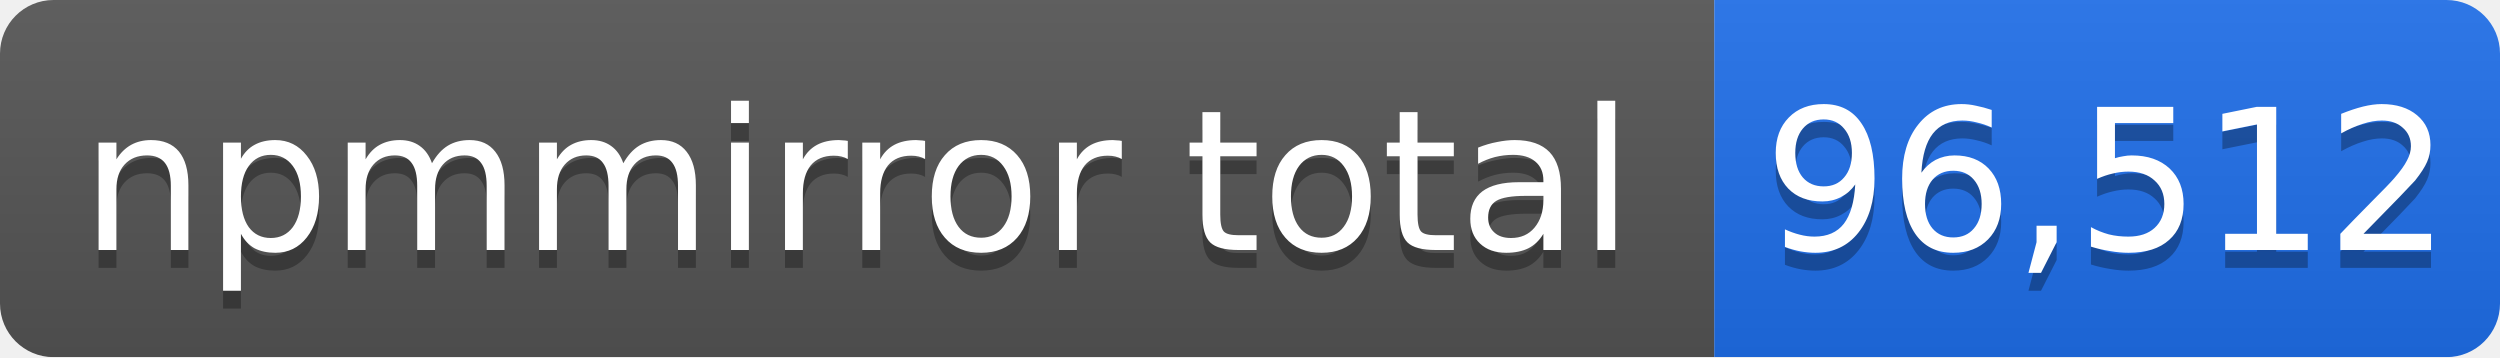
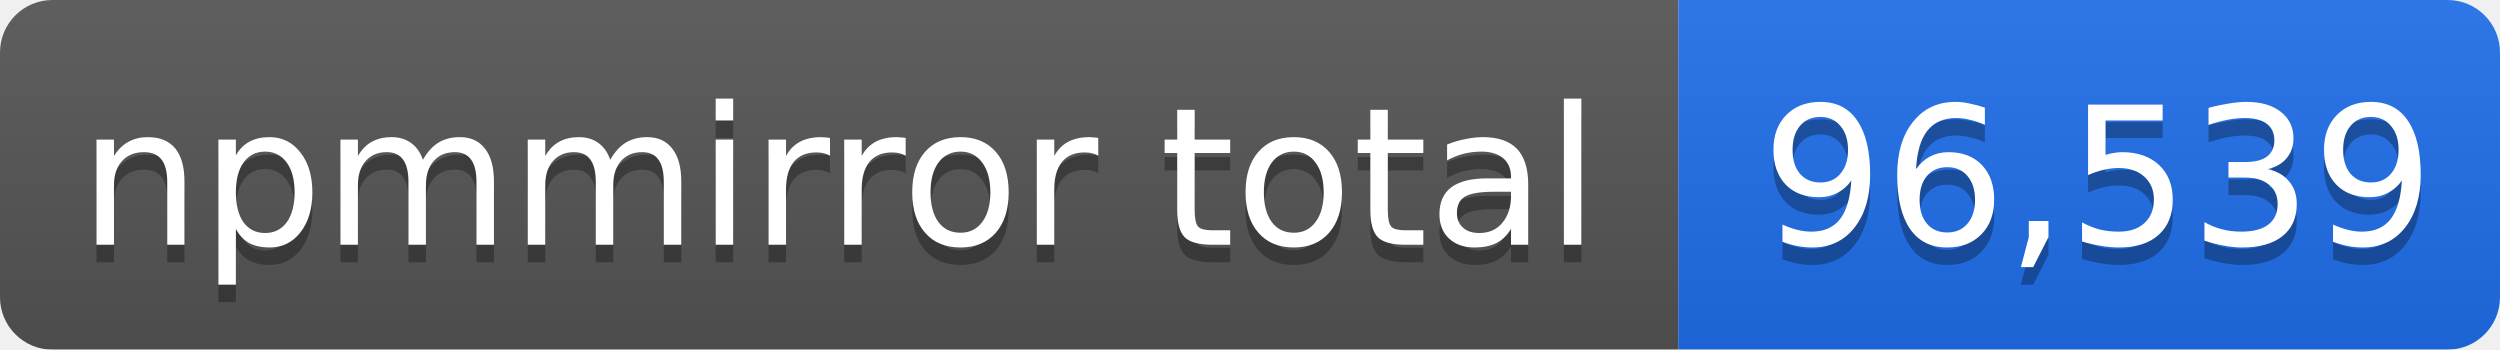
- <svg xmlns="http://www.w3.org/2000/svg" width="140" height="20" role="img" aria-label="npmmirror total: 96,512">
+ <svg xmlns="http://www.w3.org/2000/svg" width="143" height="20" role="img" aria-label="npmmirror total: 96,539">
  <linearGradient id="s" x2="0" y2="100%">
    <stop offset="0" stop-color="#bbb" stop-opacity=".1" />
    <stop offset="1" stop-opacity=".1" />
  </linearGradient>
  <mask id="m">
-     <rect width="140" height="20" rx="3" fill="#fff" />
+     <rect width="143" height="20" rx="3" fill="#fff" />
  </mask>
  <g mask="url(#m)">
    <rect width="96" height="20" fill="#555" />
-     <rect x="96" width="44" height="20" fill="#1f6feb" />
-     <rect width="140" height="20" fill="url(#s)" />
+     <rect x="96" width="47" height="20" fill="#1f6feb" />
+     <rect width="143" height="20" fill="url(#s)" />
  </g>
  <g fill="#fff" text-anchor="middle" font-family="Verdana,Geneva,DejaVu Sans,sans-serif" font-size="11">
    <text x="48" y="15" fill="#010101" fill-opacity=".3">npmmirror total</text>
    <text x="48" y="14">npmmirror total</text>
-     <text x="118" y="15" fill="#010101" fill-opacity=".3">96,512</text>
-     <text x="118" y="14">96,512</text>
+     <text x="120" y="15" fill="#010101" fill-opacity=".3">96,539</text>
+     <text x="120" y="14">96,539</text>
  </g>
</svg>
